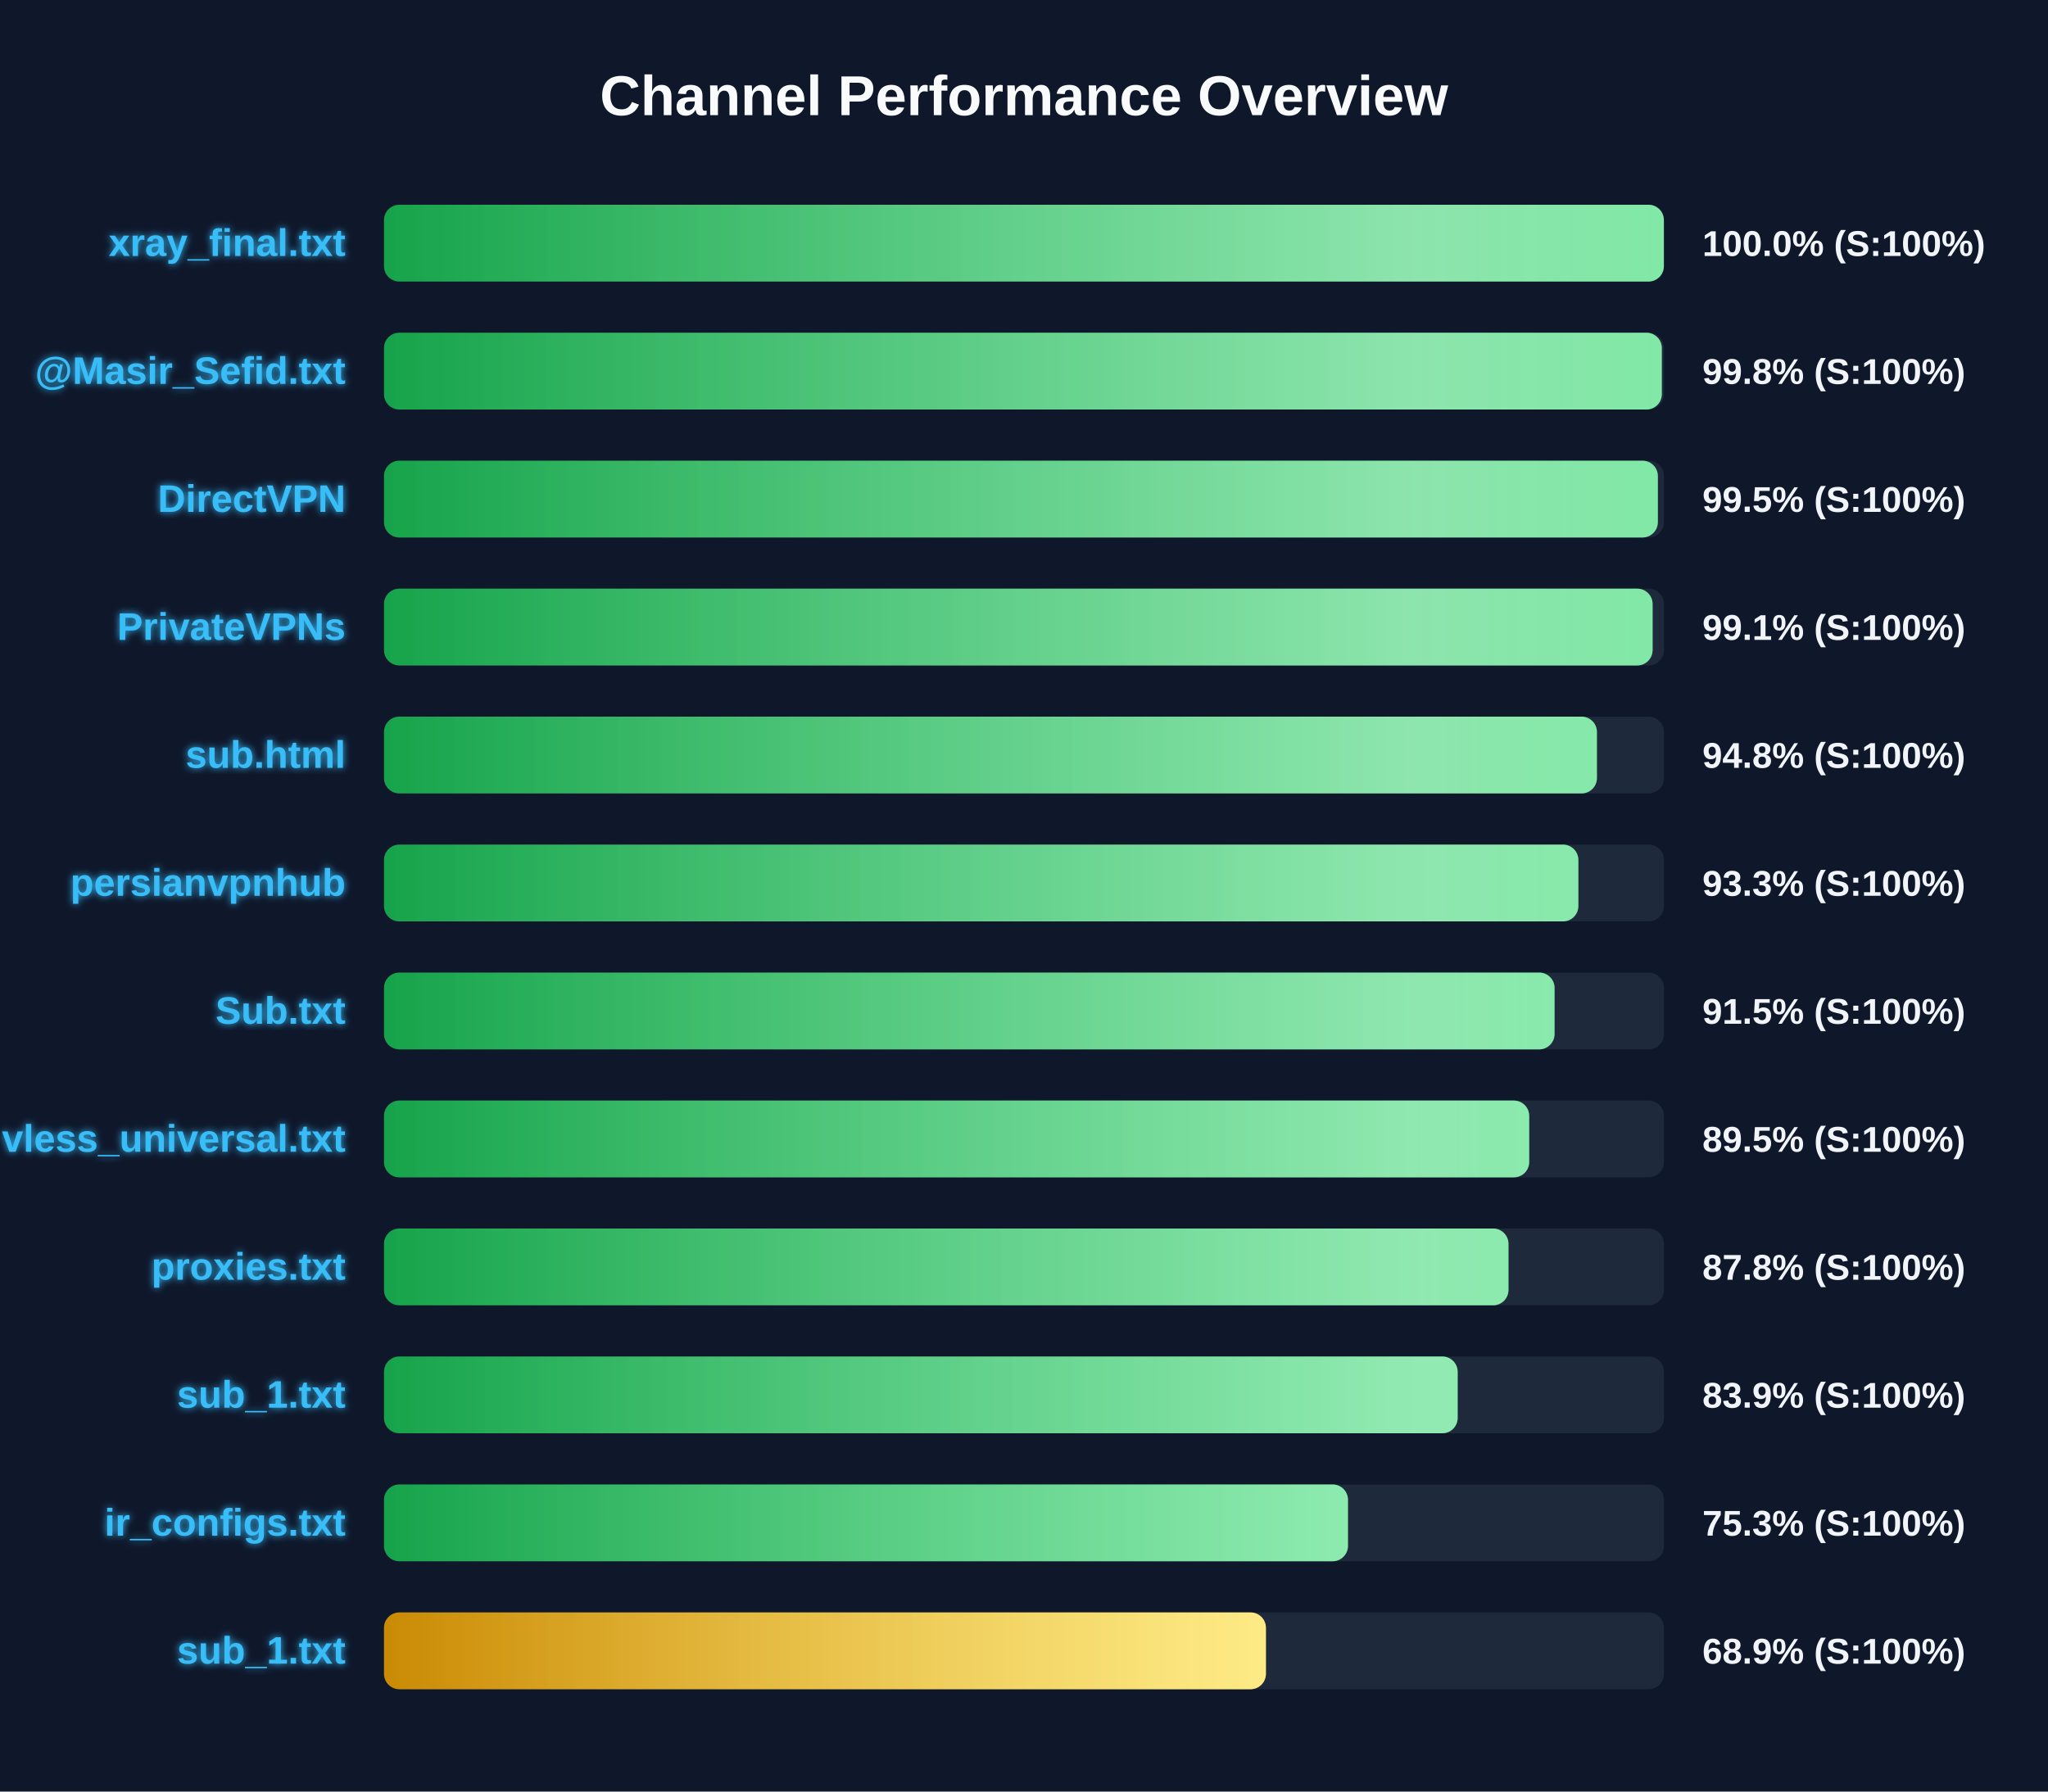
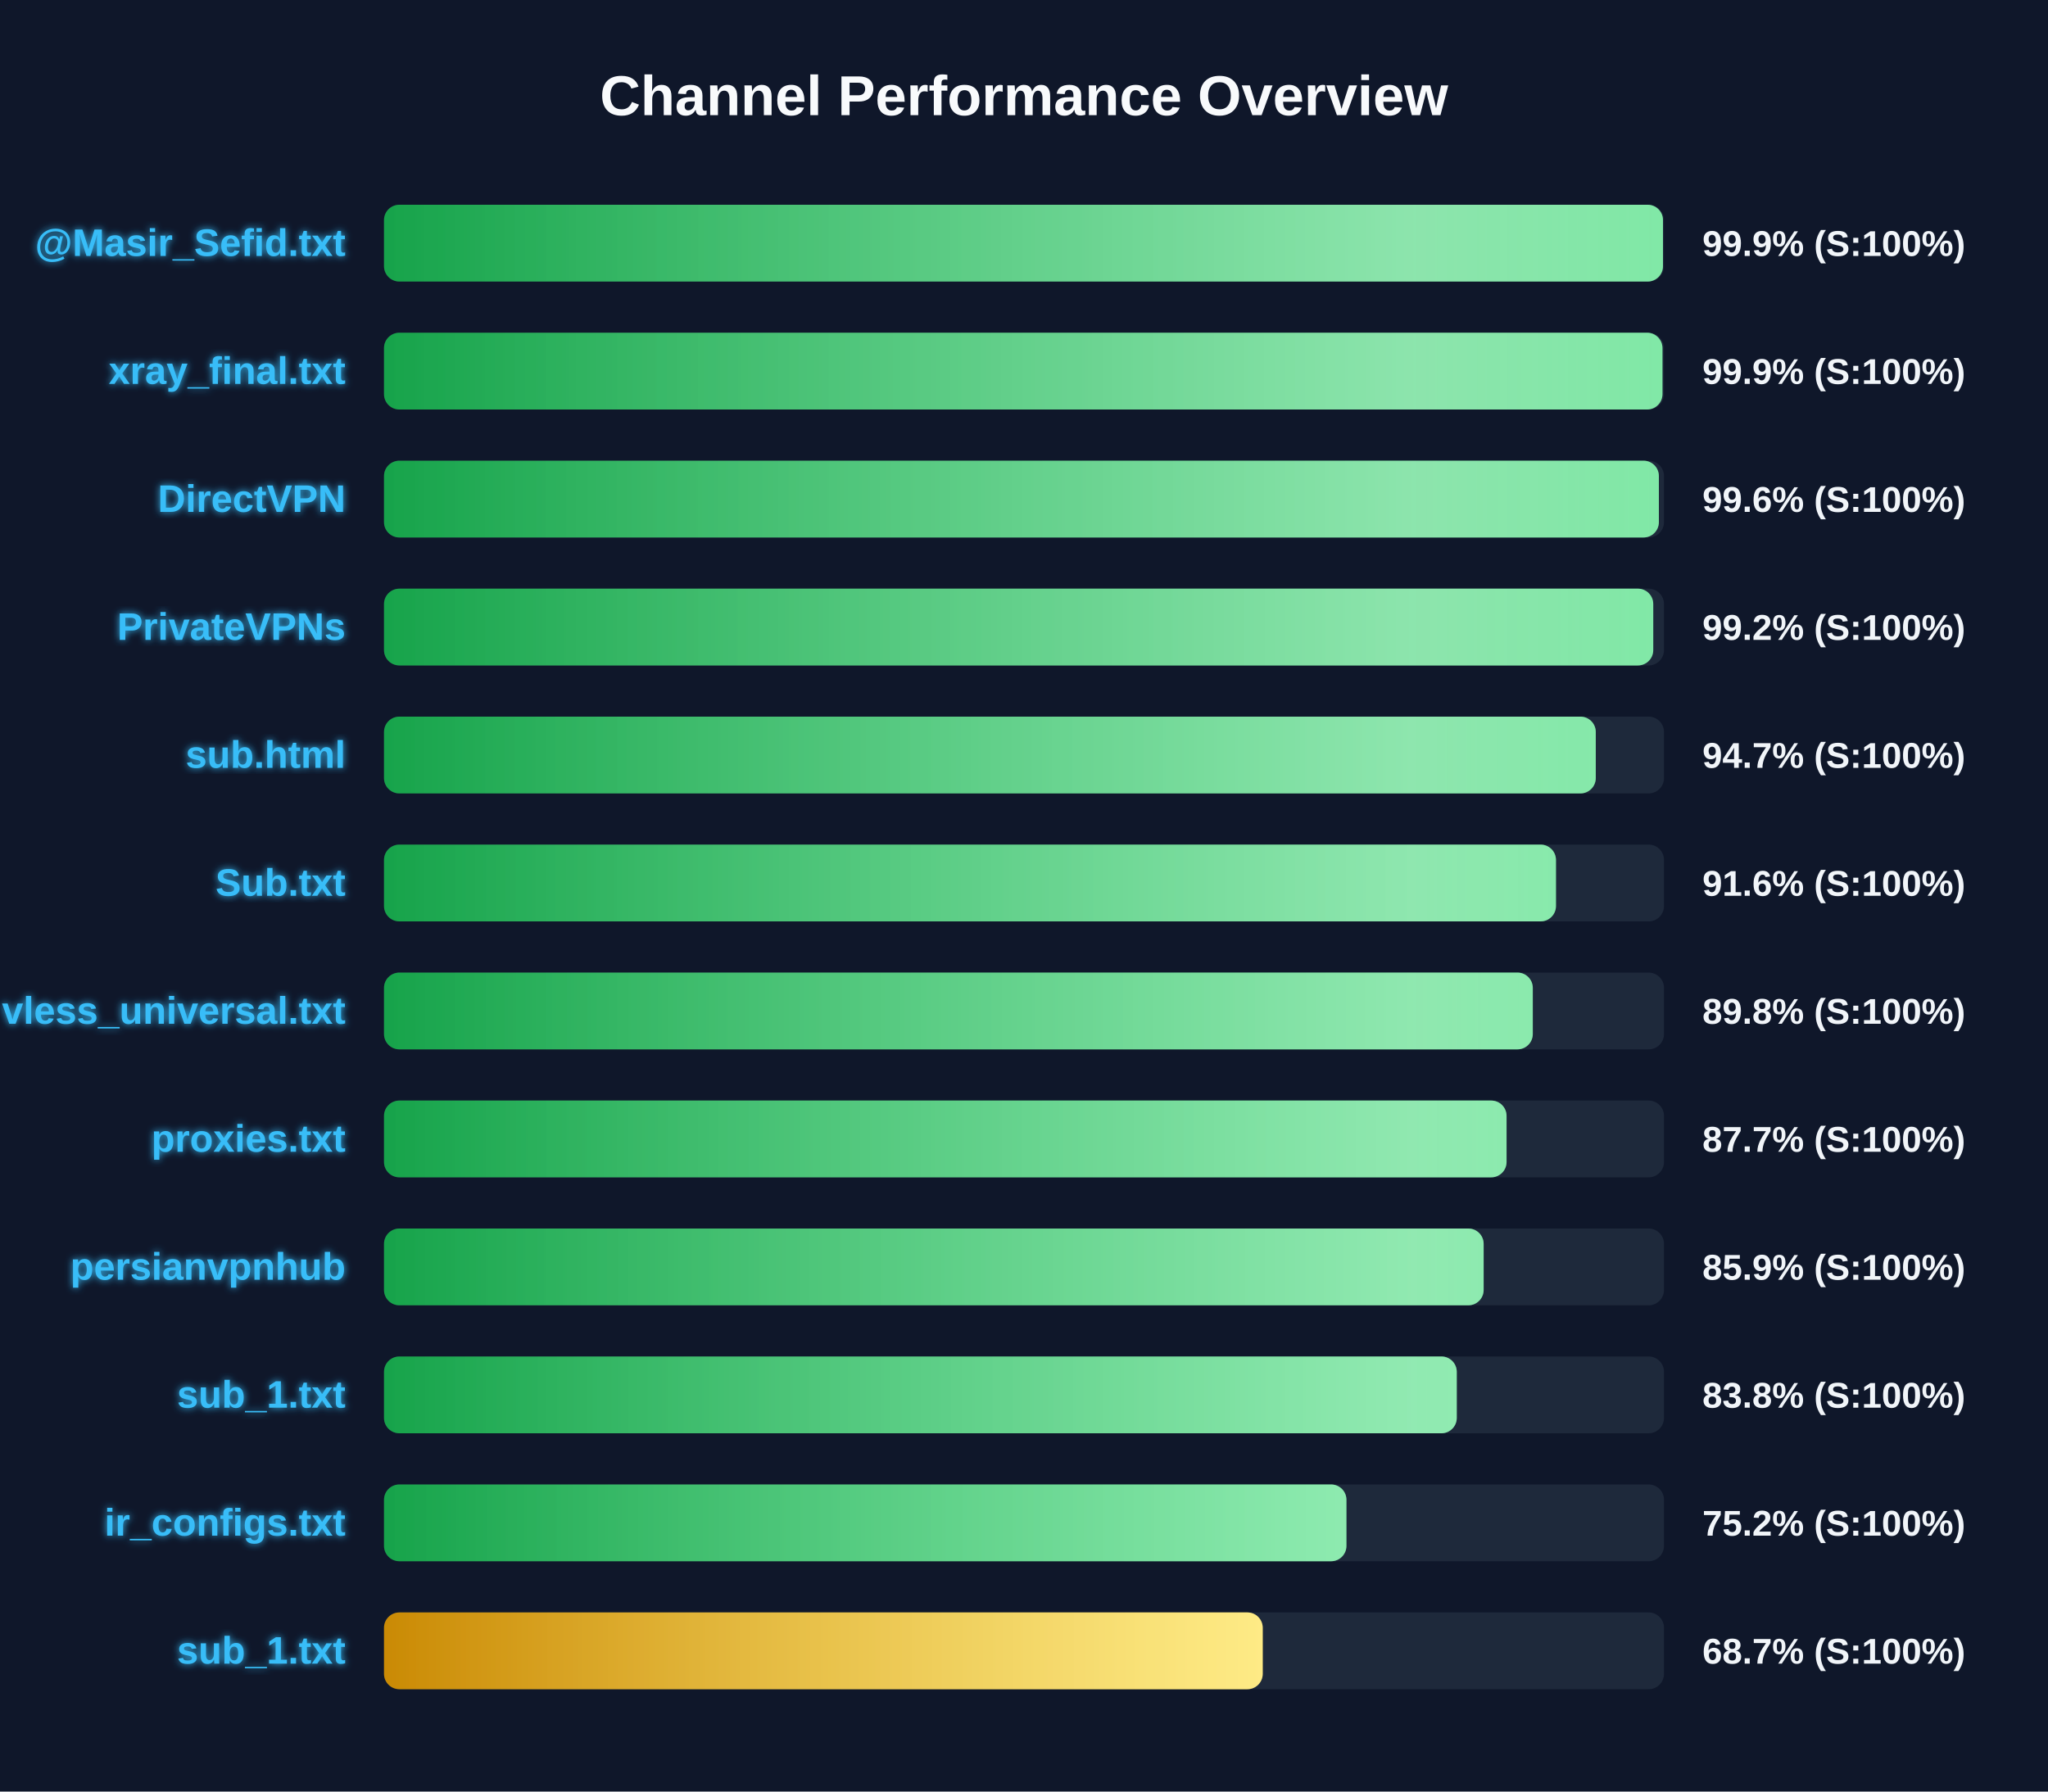
<svg xmlns="http://www.w3.org/2000/svg" width="800" height="700" version="1.1">
  <defs>
    <linearGradient id="grad-green" x1="0%" y1="0%" x2="100%" y2="0%">
      <stop offset="0%" stop-color="#16a34a" />
      <stop offset="100%" stop-color="#4ade80" />
    </linearGradient>
    <linearGradient id="grad-yellow" x1="0%" y1="0%" x2="100%" y2="0%">
      <stop offset="0%" stop-color="#ca8a04" />
      <stop offset="100%" stop-color="#fde047" />
    </linearGradient>
    <linearGradient id="grad-red" x1="0%" y1="0%" x2="100%" y2="0%">
      <stop offset="0%" stop-color="#dc2626" />
      <stop offset="100%" stop-color="#f87171" />
    </linearGradient>
    <linearGradient id="shimmer" x1="0%" y1="0%" x2="100%" y2="0%">
      <stop offset="0%" stop-color="rgba(255,255,255,0)" />
      <stop offset="50%" stop-color="rgba(255,255,255,0.4)" />
      <stop offset="100%" stop-color="rgba(255,255,255,0)" />
    </linearGradient>
    <filter id="glow" x="-20%" y="-20%" width="140%" height="140%">
      <feGaussianBlur stdDeviation="1.5" result="blur" />
      <feComposite in="SourceGraphic" in2="blur" operator="over" />
    </filter>
  </defs>
  <style>
        .bg-rect { fill: #0f172a; }
        .title { font: bold 22px 'Segoe UI', Arial, sans-serif; fill: #f8fafc; }
        .row { font: bold 15px 'Segoe UI', Arial, sans-serif; fill: #38bdf8; filter: url(#glow); }
        .score { font: bold 14px 'Segoe UI', Arial, sans-serif; fill: #f1f5f9; }
        @keyframes shimmer-anim {
            0% { transform: translateX(-100%); }
            100% { transform: translateX(200%); }
        }
        .shimmer-rect {
            animation: shimmer-anim 2.5s infinite linear;
        }
    </style>
  <rect width="100%" height="100%" class="bg-rect" />
  <text x="400" y="45" text-anchor="middle" class="title">Channel Performance Overview</text>
  <rect x="150" y="80" width="500" height="30" fill="#1e293b" rx="6" />
  <clipPath id="clip-0">
-     <rect x="150" y="80" width="499.95" height="30" rx="6" />
+     <rect x="150" y="80" width="499.6" height="30" rx="6" />
  </clipPath>
-   <rect x="150" y="80" width="499.95" height="30" fill="url(#grad-green)" rx="6" />
+   <rect x="150" y="80" width="499.6" height="30" fill="url(#grad-green)" rx="6" />
  <g clip-path="url(#clip-0)">
    <rect x="150" y="80" width="100%" height="30" fill="url(#shimmer)" class="shimmer-rect" />
  </g>
-   <text x="135" y="100" text-anchor="end" class="row">xray_final.txt</text>
-   <text x="665" y="100" text-anchor="start" class="score">100.0% (S:100%)</text>
+   <text x="135" y="100" text-anchor="end" class="row">@Masir_Sefid.txt</text>
+   <text x="665" y="100" text-anchor="start" class="score">99.9% (S:100%)</text>
  <rect x="150" y="130" width="500" height="30" fill="#1e293b" rx="6" />
  <clipPath id="clip-1">
-     <rect x="150" y="130" width="499.15" height="30" rx="6" />
+     <rect x="150" y="130" width="499.4" height="30" rx="6" />
  </clipPath>
-   <rect x="150" y="130" width="499.15" height="30" fill="url(#grad-green)" rx="6" />
+   <rect x="150" y="130" width="499.4" height="30" fill="url(#grad-green)" rx="6" />
  <g clip-path="url(#clip-1)">
    <rect x="150" y="130" width="100%" height="30" fill="url(#shimmer)" class="shimmer-rect" />
  </g>
-   <text x="135" y="150" text-anchor="end" class="row">@Masir_Sefid.txt</text>
-   <text x="665" y="150" text-anchor="start" class="score">99.8% (S:100%)</text>
+   <text x="135" y="150" text-anchor="end" class="row">xray_final.txt</text>
+   <text x="665" y="150" text-anchor="start" class="score">99.9% (S:100%)</text>
  <rect x="150" y="180" width="500" height="30" fill="#1e293b" rx="6" />
  <clipPath id="clip-2">
-     <rect x="150" y="180" width="497.6" height="30" rx="6" />
+     <rect x="150" y="180" width="498.0" height="30" rx="6" />
  </clipPath>
-   <rect x="150" y="180" width="497.6" height="30" fill="url(#grad-green)" rx="6" />
+   <rect x="150" y="180" width="498.0" height="30" fill="url(#grad-green)" rx="6" />
  <g clip-path="url(#clip-2)">
    <rect x="150" y="180" width="100%" height="30" fill="url(#shimmer)" class="shimmer-rect" />
  </g>
  <text x="135" y="200" text-anchor="end" class="row">DirectVPN</text>
-   <text x="665" y="200" text-anchor="start" class="score">99.5% (S:100%)</text>
+   <text x="665" y="200" text-anchor="start" class="score">99.6% (S:100%)</text>
  <rect x="150" y="230" width="500" height="30" fill="#1e293b" rx="6" />
  <clipPath id="clip-3">
-     <rect x="150" y="230" width="495.55" height="30" rx="6" />
+     <rect x="150" y="230" width="495.8" height="30" rx="6" />
  </clipPath>
-   <rect x="150" y="230" width="495.55" height="30" fill="url(#grad-green)" rx="6" />
+   <rect x="150" y="230" width="495.8" height="30" fill="url(#grad-green)" rx="6" />
  <g clip-path="url(#clip-3)">
    <rect x="150" y="230" width="100%" height="30" fill="url(#shimmer)" class="shimmer-rect" />
  </g>
  <text x="135" y="250" text-anchor="end" class="row">PrivateVPNs</text>
-   <text x="665" y="250" text-anchor="start" class="score">99.1% (S:100%)</text>
+   <text x="665" y="250" text-anchor="start" class="score">99.2% (S:100%)</text>
  <rect x="150" y="280" width="500" height="30" fill="#1e293b" rx="6" />
  <clipPath id="clip-4">
-     <rect x="150" y="280" width="473.8" height="30" rx="6" />
+     <rect x="150" y="280" width="473.35" height="30" rx="6" />
  </clipPath>
-   <rect x="150" y="280" width="473.8" height="30" fill="url(#grad-green)" rx="6" />
+   <rect x="150" y="280" width="473.35" height="30" fill="url(#grad-green)" rx="6" />
  <g clip-path="url(#clip-4)">
    <rect x="150" y="280" width="100%" height="30" fill="url(#shimmer)" class="shimmer-rect" />
  </g>
  <text x="135" y="300" text-anchor="end" class="row">sub.html</text>
-   <text x="665" y="300" text-anchor="start" class="score">94.8% (S:100%)</text>
+   <text x="665" y="300" text-anchor="start" class="score">94.7% (S:100%)</text>
  <rect x="150" y="330" width="500" height="30" fill="#1e293b" rx="6" />
  <clipPath id="clip-5">
-     <rect x="150" y="330" width="466.55" height="30" rx="6" />
+     <rect x="150" y="330" width="457.8" height="30" rx="6" />
  </clipPath>
-   <rect x="150" y="330" width="466.55" height="30" fill="url(#grad-green)" rx="6" />
+   <rect x="150" y="330" width="457.8" height="30" fill="url(#grad-green)" rx="6" />
  <g clip-path="url(#clip-5)">
    <rect x="150" y="330" width="100%" height="30" fill="url(#shimmer)" class="shimmer-rect" />
  </g>
-   <text x="135" y="350" text-anchor="end" class="row">persianvpnhub</text>
-   <text x="665" y="350" text-anchor="start" class="score">93.3% (S:100%)</text>
+   <text x="135" y="350" text-anchor="end" class="row">Sub.txt</text>
+   <text x="665" y="350" text-anchor="start" class="score">91.6% (S:100%)</text>
  <rect x="150" y="380" width="500" height="30" fill="#1e293b" rx="6" />
  <clipPath id="clip-6">
-     <rect x="150" y="380" width="457.25" height="30" rx="6" />
+     <rect x="150" y="380" width="448.75" height="30" rx="6" />
  </clipPath>
-   <rect x="150" y="380" width="457.25" height="30" fill="url(#grad-green)" rx="6" />
+   <rect x="150" y="380" width="448.75" height="30" fill="url(#grad-green)" rx="6" />
  <g clip-path="url(#clip-6)">
    <rect x="150" y="380" width="100%" height="30" fill="url(#shimmer)" class="shimmer-rect" />
  </g>
-   <text x="135" y="400" text-anchor="end" class="row">Sub.txt</text>
-   <text x="665" y="400" text-anchor="start" class="score">91.5% (S:100%)</text>
+   <text x="135" y="400" text-anchor="end" class="row">vless_universal.txt</text>
+   <text x="665" y="400" text-anchor="start" class="score">89.8% (S:100%)</text>
  <rect x="150" y="430" width="500" height="30" fill="#1e293b" rx="6" />
  <clipPath id="clip-7">
-     <rect x="150" y="430" width="447.35" height="30" rx="6" />
+     <rect x="150" y="430" width="438.5" height="30" rx="6" />
  </clipPath>
-   <rect x="150" y="430" width="447.35" height="30" fill="url(#grad-green)" rx="6" />
+   <rect x="150" y="430" width="438.5" height="30" fill="url(#grad-green)" rx="6" />
  <g clip-path="url(#clip-7)">
    <rect x="150" y="430" width="100%" height="30" fill="url(#shimmer)" class="shimmer-rect" />
  </g>
-   <text x="135" y="450" text-anchor="end" class="row">vless_universal.txt</text>
-   <text x="665" y="450" text-anchor="start" class="score">89.5% (S:100%)</text>
+   <text x="135" y="450" text-anchor="end" class="row">proxies.txt</text>
+   <text x="665" y="450" text-anchor="start" class="score">87.7% (S:100%)</text>
  <rect x="150" y="480" width="500" height="30" fill="#1e293b" rx="6" />
  <clipPath id="clip-8">
-     <rect x="150" y="480" width="439.25" height="30" rx="6" />
+     <rect x="150" y="480" width="429.55" height="30" rx="6" />
  </clipPath>
-   <rect x="150" y="480" width="439.25" height="30" fill="url(#grad-green)" rx="6" />
+   <rect x="150" y="480" width="429.55" height="30" fill="url(#grad-green)" rx="6" />
  <g clip-path="url(#clip-8)">
    <rect x="150" y="480" width="100%" height="30" fill="url(#shimmer)" class="shimmer-rect" />
  </g>
-   <text x="135" y="500" text-anchor="end" class="row">proxies.txt</text>
-   <text x="665" y="500" text-anchor="start" class="score">87.8% (S:100%)</text>
+   <text x="135" y="500" text-anchor="end" class="row">persianvpnhub</text>
+   <text x="665" y="500" text-anchor="start" class="score">85.9% (S:100%)</text>
  <rect x="150" y="530" width="500" height="30" fill="#1e293b" rx="6" />
  <clipPath id="clip-9">
-     <rect x="150" y="530" width="419.4" height="30" rx="6" />
+     <rect x="150" y="530" width="419.05" height="30" rx="6" />
  </clipPath>
-   <rect x="150" y="530" width="419.4" height="30" fill="url(#grad-green)" rx="6" />
+   <rect x="150" y="530" width="419.05" height="30" fill="url(#grad-green)" rx="6" />
  <g clip-path="url(#clip-9)">
    <rect x="150" y="530" width="100%" height="30" fill="url(#shimmer)" class="shimmer-rect" />
  </g>
  <text x="135" y="550" text-anchor="end" class="row">sub_1.txt</text>
-   <text x="665" y="550" text-anchor="start" class="score">83.9% (S:100%)</text>
+   <text x="665" y="550" text-anchor="start" class="score">83.8% (S:100%)</text>
  <rect x="150" y="580" width="500" height="30" fill="#1e293b" rx="6" />
  <clipPath id="clip-10">
-     <rect x="150" y="580" width="376.55" height="30" rx="6" />
+     <rect x="150" y="580" width="375.95" height="30" rx="6" />
  </clipPath>
-   <rect x="150" y="580" width="376.55" height="30" fill="url(#grad-green)" rx="6" />
+   <rect x="150" y="580" width="375.95" height="30" fill="url(#grad-green)" rx="6" />
  <g clip-path="url(#clip-10)">
    <rect x="150" y="580" width="100%" height="30" fill="url(#shimmer)" class="shimmer-rect" />
  </g>
  <text x="135" y="600" text-anchor="end" class="row">ir_configs.txt</text>
-   <text x="665" y="600" text-anchor="start" class="score">75.3% (S:100%)</text>
+   <text x="665" y="600" text-anchor="start" class="score">75.2% (S:100%)</text>
  <rect x="150" y="630" width="500" height="30" fill="#1e293b" rx="6" />
  <clipPath id="clip-11">
-     <rect x="150" y="630" width="344.5" height="30" rx="6" />
+     <rect x="150" y="630" width="343.25" height="30" rx="6" />
  </clipPath>
-   <rect x="150" y="630" width="344.5" height="30" fill="url(#grad-yellow)" rx="6" />
+   <rect x="150" y="630" width="343.25" height="30" fill="url(#grad-yellow)" rx="6" />
  <g clip-path="url(#clip-11)">
    <rect x="150" y="630" width="100%" height="30" fill="url(#shimmer)" class="shimmer-rect" />
  </g>
  <text x="135" y="650" text-anchor="end" class="row">sub_1.txt</text>
-   <text x="665" y="650" text-anchor="start" class="score">68.9% (S:100%)</text>
+   <text x="665" y="650" text-anchor="start" class="score">68.7% (S:100%)</text>
</svg>
